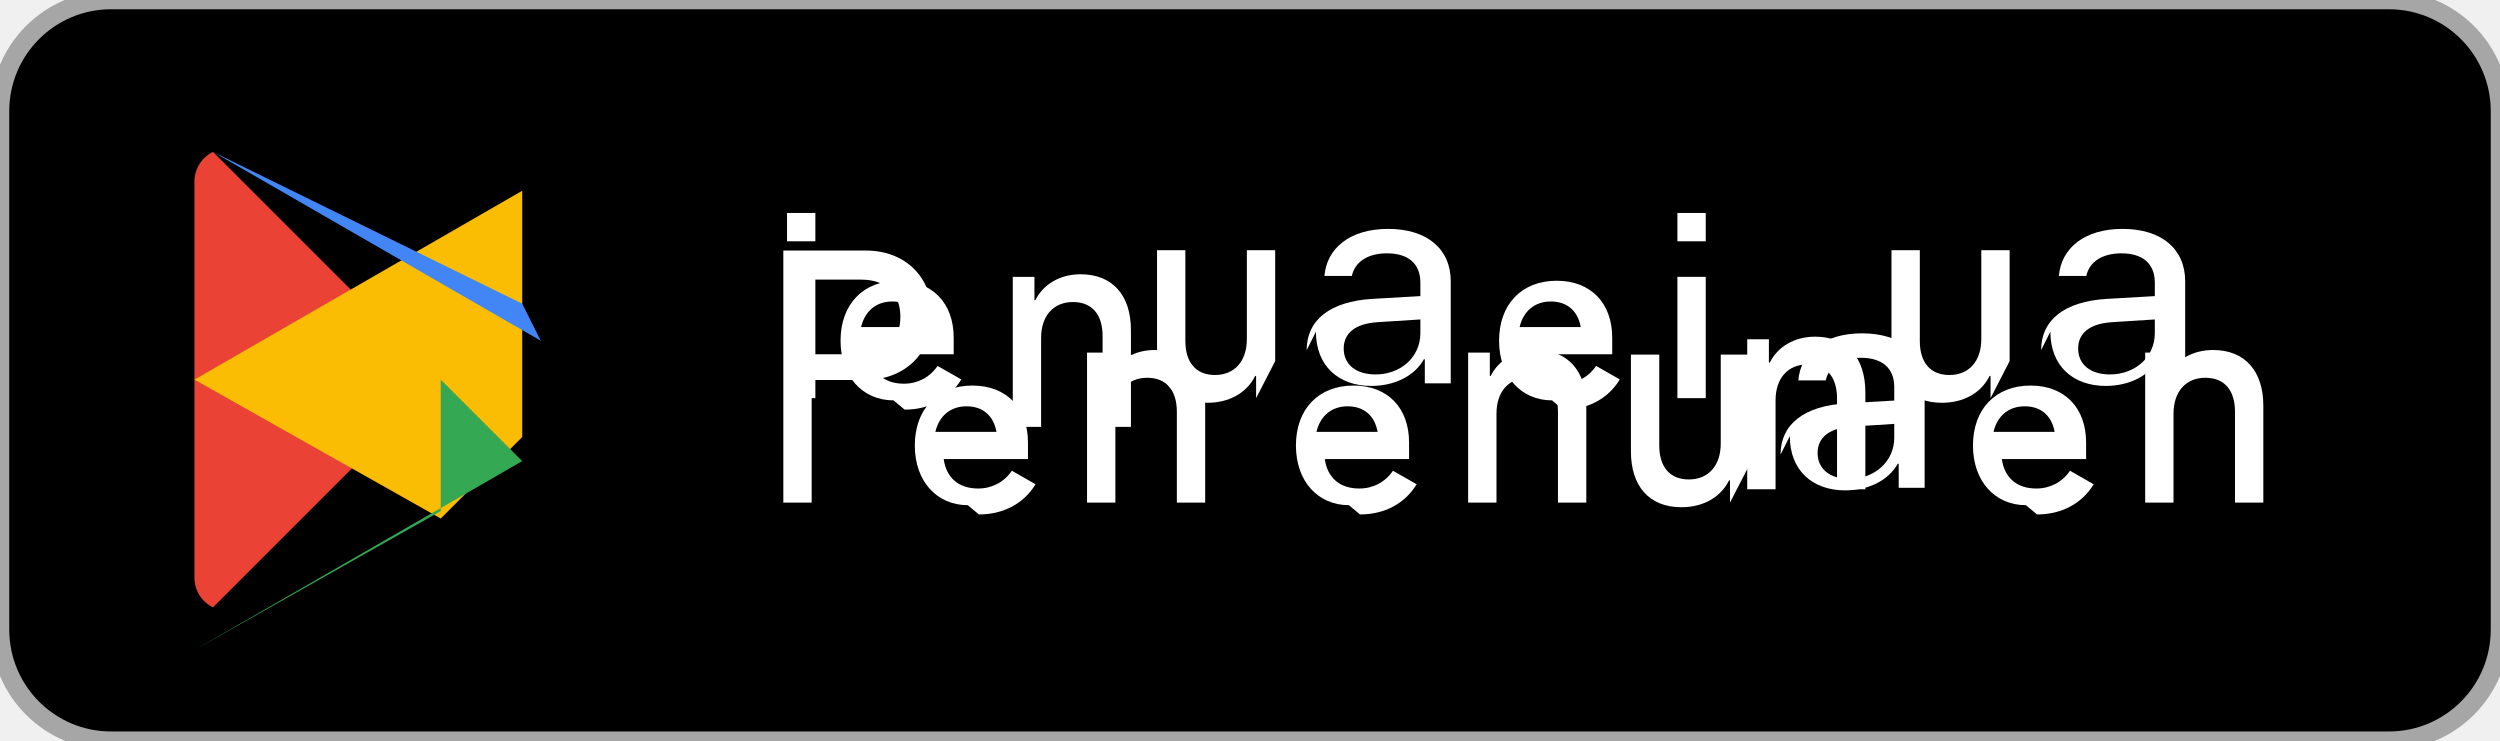
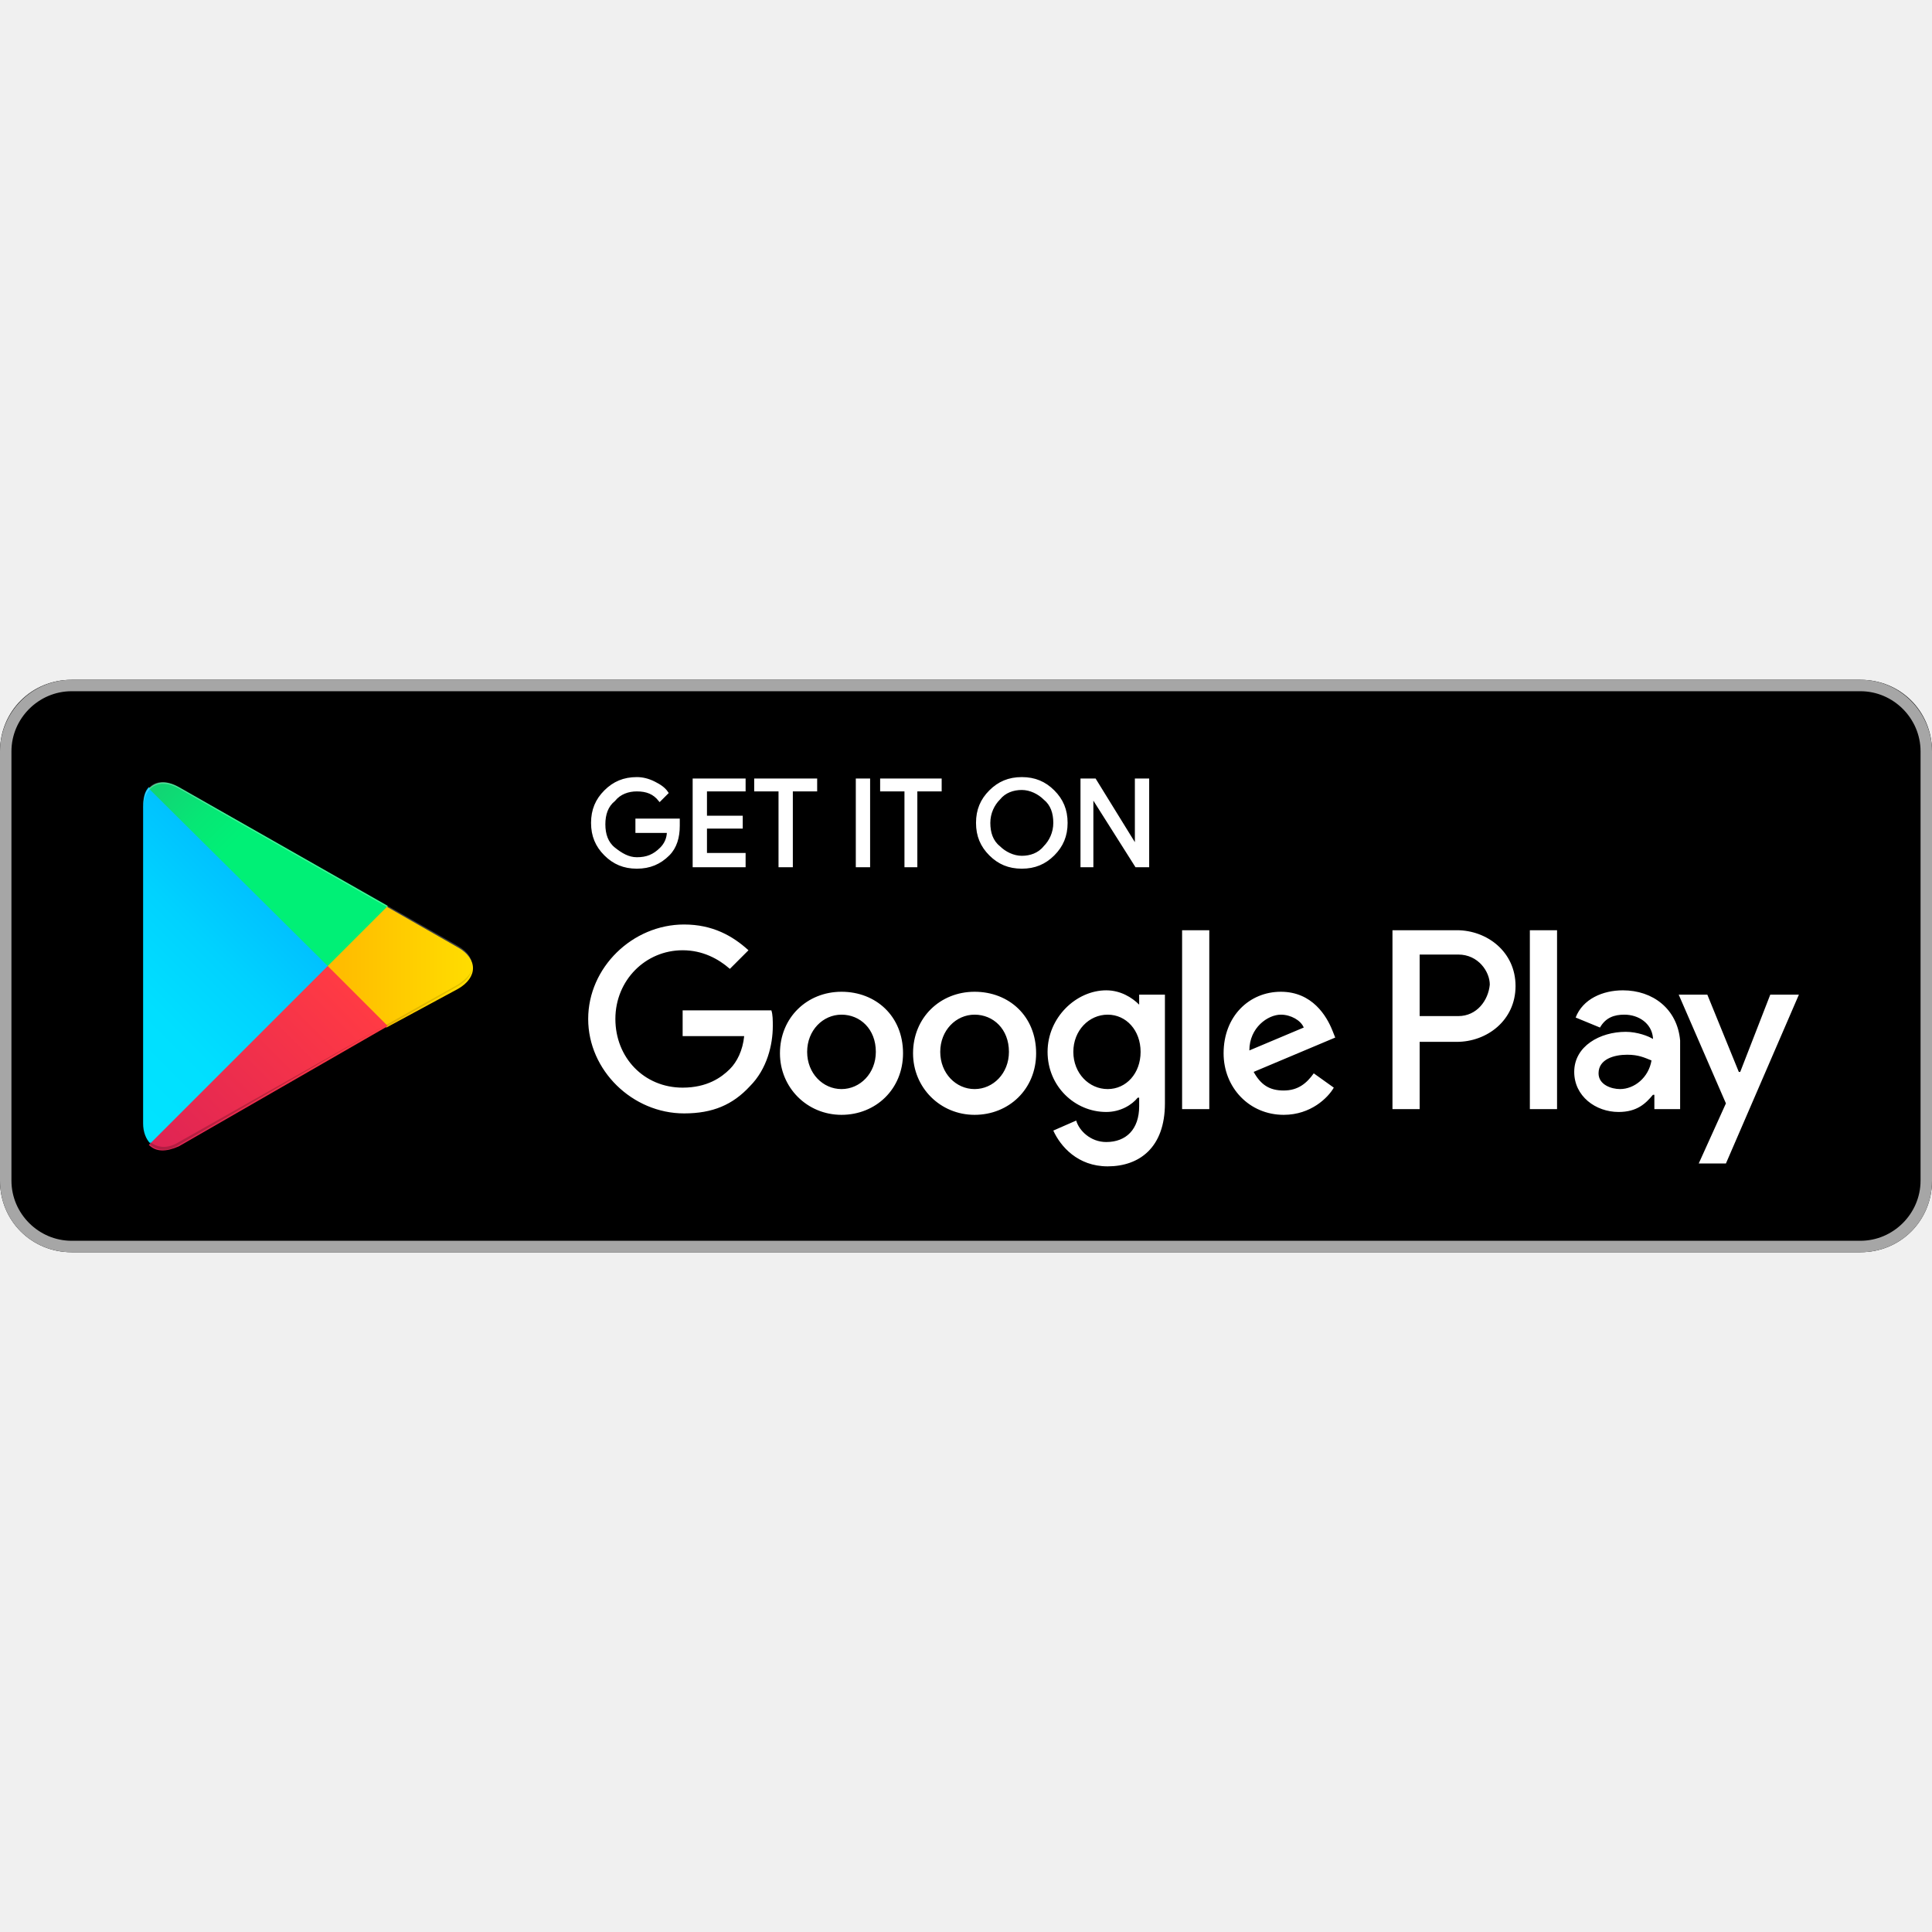
- <svg xmlns="http://www.w3.org/2000/svg" width="135" height="40" viewBox="0 0 135 40" role="img" aria-label="Get it on Google Play">
-   <rect width="135" height="40" rx="6" fill="#000" stroke="#A6A6A6" stroke-width="1" />
-   <path fill="#EA4335" d="M11.5 8.2 23.8 20.5 11.5 32.8c-.6-.3-1-.9-1-1.6V9.8c0-.7.4-1.3 1-1.6z" />
-   <path fill="#FBBC04" d="m28.2 23.6-4.4 4.4-13.3-7.5 17.7-10.2z" />
-   <path fill="#4285F4" d="M28.2 16.4 11.5 8.2l17.7 10.2z" />
-   <path fill="#34A853" d="m23.8 20.5 4.4 4.4-17.7 10.2 13.3-7.5z" />
-   <g fill="#FFF">
-     <path d="M42.5 11.5h1.53v1.53h-1.53V11.5zm0 2.45h1.53V21.5h-1.53V13.95z" />
-     <path d="M48.25 21.62c-1.66 0-2.86-1.28-2.86-3.22 0-1.97 1.22-3.24 3.11-3.24 1.84 0 3 1.2 3 3.08v.89h-4.55c.14 1.02.82 1.59 1.86 1.59.74 0 1.4-.34 1.82-.96l1.28.73c-.64 1.05-1.74 1.63-3.06 1.63zm-.07-5.34c-.86 0-1.48.52-1.68 1.38h3.3c-.16-.88-.74-1.38-1.62-1.38z" />
-     <path d="M54.42 14.95h1.44v1.26h.05c.42-.86 1.34-1.4 2.44-1.4 1.74 0 2.72 1.15 2.72 3.01v5.23h-1.53v-4.9c0-1.18-.58-1.84-1.6-1.84-1.05 0-1.72.74-1.72 1.94v4.8h-1.53v-8.1z" />
-     <path d="M67.83 21.5v-1.2h-.05c-.46.92-1.4 1.45-2.58 1.45-1.74 0-2.72-1.15-2.72-3.01v-5.23h1.53v4.9c0 1.18.58 1.84 1.6 1.84 1.05 0 1.72-.74 1.72-1.94v-4.8h1.53v5.99z" />
-     <path d="M70.56 18.91c0-1.64 1.27-2.63 3.54-2.77l2.6-.15v-.73c0-1.01-.64-1.58-1.8-1.58-1.07 0-1.74.48-1.9 1.22h-1.48c.12-1.48 1.36-2.54 3.44-2.54 2.1 0 3.38 1.08 3.38 2.83v5.51h-1.4v-1.3h-.05c-.5.9-1.58 1.44-2.84 1.44-1.76 0-2.99-1.07-2.99-2.93zm6.14-.92v-.74l-2.34.15c-1.16.08-1.8.58-1.8 1.42 0 .86.66 1.4 1.72 1.4 1.34 0 2.42-.92 2.42-2.23z" />
-     <path d="M83.81 21.62c-1.66 0-2.86-1.28-2.86-3.22 0-1.97 1.22-3.24 3.11-3.24 1.84 0 3 1.2 3 3.08v.89h-4.55c.14 1.02.82 1.59 1.86 1.59.74 0 1.4-.34 1.82-.96l1.28.73c-.64 1.05-1.74 1.63-3.06 1.63zm-.07-5.34c-.86 0-1.48.52-1.68 1.38h3.3c-.16-.88-.74-1.38-1.62-1.38z" />
-     <path d="M90.58 14.95h1.53v6.55h-1.53v-6.55zm0-3.45h1.53v1.53h-1.53v-1.53z" />
-     <path d="M94.08 18.32h1.44v1.26h.05c.42-.86 1.34-1.4 2.44-1.4 1.74 0 2.72 1.15 2.72 3.01v5.23h-1.53v-4.9c0-1.18-.58-1.84-1.6-1.84-1.05 0-1.72.74-1.72 1.94v4.8h-1.53v-8.1z" />
-     <path d="M107.49 21.5v-1.2h-.05c-.46.92-1.4 1.45-2.58 1.45-1.74 0-2.72-1.15-2.72-3.01v-5.23h1.53v4.9c0 1.18.58 1.84 1.6 1.84 1.05 0 1.72-.74 1.72-1.94v-4.8h1.53v5.99z" />
-     <path d="M110.22 18.91c0-1.64 1.27-2.63 3.54-2.77l2.6-.15v-.73c0-1.01-.64-1.58-1.8-1.58-1.07 0-1.74.48-1.9 1.22h-1.48c.12-1.48 1.36-2.54 3.44-2.54 2.1 0 3.38 1.08 3.38 2.83v5.51h-1.4v-1.3h-.05c-.5.9-1.58 1.44-2.84 1.44-1.76 0-2.99-1.07-2.99-2.93zm6.14-.92v-.74l-2.34.15c-1.16.08-1.8.58-1.8 1.42 0 .86.66 1.4 1.72 1.4 1.34 0 2.42-.92 2.42-2.23z" />
-     <path d="M42.3 27.14V13.53h4.46c2.14 0 3.57 1.45 3.57 3.49 0 2.05-1.46 3.5-3.64 3.5h-2.86v6.62h-1.53zm1.53-8.01h2.65c1.36 0 2.14-.74 2.14-2.02 0-1.27-.78-2.01-2.12-2.01h-2.67v4.03z" />
-     <path d="M52.26 27.28c-1.66 0-2.86-1.28-2.86-3.22 0-1.97 1.22-3.24 3.11-3.24 1.84 0 3 1.2 3 3.08v.89h-4.55c.14 1.02.82 1.59 1.86 1.59.74 0 1.4-.34 1.82-.96l1.28.73c-.64 1.05-1.74 1.63-3.06 1.63zm-.07-5.34c-.86 0-1.48.52-1.68 1.38h3.3c-.16-.88-.74-1.38-1.62-1.38z" />
-     <path d="M58.43 19.04h1.44v1.26h.05c.42-.86 1.34-1.4 2.44-1.4 1.74 0 2.72 1.15 2.72 3.01v5.23h-1.53v-4.9c0-1.18-.58-1.84-1.6-1.84-1.05 0-1.72.74-1.72 1.94v4.8h-1.53V19.04z" />
-     <path d="M72.84 27.28c-1.66 0-2.86-1.28-2.86-3.22 0-1.97 1.22-3.24 3.11-3.24 1.84 0 3 1.2 3 3.08v.89h-4.55c.14 1.02.82 1.59 1.86 1.59.74 0 1.4-.34 1.82-.96l1.28.73c-.64 1.05-1.74 1.63-3.06 1.63zm-.07-5.34c-.86 0-1.48.52-1.68 1.38h3.3c-.16-.88-.74-1.38-1.62-1.38z" />
-     <path d="M79.01 19.04h1.44v1.26h.05c.42-.86 1.34-1.4 2.44-1.4 1.74 0 2.72 1.15 2.72 3.01v5.23h-1.53v-4.9c0-1.18-.58-1.84-1.6-1.84-1.05 0-1.72.74-1.72 1.94v4.8h-1.53V19.04z" />
-     <path d="M93.42 27.14v-1.2h-.05c-.46.92-1.4 1.45-2.58 1.45-1.74 0-2.72-1.15-2.72-3.01v-5.23h1.53v4.9c0 1.18.58 1.84 1.6 1.84 1.05 0 1.72-.74 1.72-1.94v-4.8h1.53v5.99z" />
-     <path d="M96.15 24.55c0-1.64 1.27-2.63 3.54-2.77l2.6-.15v-.73c0-1.01-.64-1.58-1.8-1.58-1.07 0-1.74.48-1.9 1.22h-1.48c.12-1.48 1.36-2.54 3.44-2.54 2.1 0 3.38 1.08 3.38 2.83v5.51h-1.4v-1.3h-.05c-.5.9-1.58 1.44-2.84 1.44-1.76 0-2.99-1.07-2.99-2.93zm6.14-.92v-.74l-2.34.15c-1.16.08-1.8.58-1.8 1.42 0 .86.66 1.4 1.72 1.4 1.34 0 2.42-.92 2.42-2.23z" />
-     <path d="M109.4 27.28c-1.66 0-2.86-1.28-2.86-3.22 0-1.97 1.22-3.24 3.11-3.24 1.84 0 3 1.2 3 3.08v.89h-4.55c.14 1.02.82 1.59 1.86 1.59.74 0 1.4-.34 1.82-.96l1.28.73c-.64 1.05-1.74 1.63-3.06 1.63zm-.07-5.34c-.86 0-1.48.52-1.68 1.38h3.3c-.16-.88-.74-1.38-1.62-1.38z" />
-     <path d="M115.57 19.04h1.44v1.26h.05c.42-.86 1.34-1.4 2.44-1.4 1.74 0 2.72 1.15 2.72 3.01v5.23h-1.53v-4.9c0-1.18-.58-1.84-1.6-1.84-1.05 0-1.72.74-1.72 1.94v4.8h-1.53V19.04z" />
+ <svg xmlns="http://www.w3.org/2000/svg" width="800px" height="800px" viewBox="0 -47.5 135 135" id="Layer_1">
+   <style>.st0{fill:#a6a6a6}.st1{stroke:#ffffff;stroke-width:.2;stroke-miterlimit:10}.st1,.st2{fill:#fff}.st3{fill:url(#SVGID_1_)}.st4{fill:url(#SVGID_2_)}.st5{fill:url(#SVGID_3_)}.st6{fill:url(#SVGID_4_)}.st7,.st8,.st9{opacity:.2;enable-background:new}.st8,.st9{opacity:.12}.st9{opacity:.25;fill:#fff}</style>
+   <path d="M130 40H5c-2.8 0-5-2.2-5-5V5c0-2.8 2.2-5 5-5h125c2.8 0 5 2.2 5 5v30c0 2.8-2.2 5-5 5z" />
+   <path class="st0" d="M130 .8c2.3 0 4.2 1.9 4.2 4.2v30c0 2.3-1.9 4.2-4.2 4.2H5C2.7 39.2.8 37.3.8 35V5C.8 2.7 2.7.8 5 .8h125m0-.8H5C2.2 0 0 2.3 0 5v30c0 2.8 2.2 5 5 5h125c2.8 0 5-2.2 5-5V5c0-2.7-2.2-5-5-5z" />
+   <path class="st1" d="M47.4 10.2c0 .8-.2 1.5-.7 2-.6.6-1.3.9-2.2.9-.9 0-1.6-.3-2.2-.9-.6-.6-.9-1.3-.9-2.2 0-.9.3-1.6.9-2.2.6-.6 1.3-.9 2.2-.9.4 0 .8.1 1.2.3.4.2.7.4.9.7l-.5.5c-.4-.5-.9-.7-1.6-.7-.6 0-1.2.2-1.6.7-.5.4-.7 1-.7 1.7s.2 1.3.7 1.7c.5.4 1 .7 1.6.7.7 0 1.2-.2 1.7-.7.3-.3.5-.7.5-1.2h-2.2v-.8h2.9v.4zM52 7.7h-2.7v1.9h2.5v.7h-2.5v1.9H52v.8h-3.5V7H52v.7zM55.3 13h-.8V7.7h-1.7V7H57v.7h-1.7V13zM59.9 13V7h.8v6h-.8zM64.1 13h-.8V7.7h-1.7V7h4.1v.7H64V13zM73.6 12.2c-.6.6-1.3.9-2.2.9-.9 0-1.6-.3-2.2-.9-.6-.6-.9-1.3-.9-2.2s.3-1.6.9-2.2c.6-.6 1.3-.9 2.2-.9.9 0 1.6.3 2.2.9.6.6.9 1.3.9 2.2 0 .9-.3 1.6-.9 2.2zm-3.8-.5c.4.4 1 .7 1.6.7.6 0 1.2-.2 1.6-.7.4-.4.7-1 .7-1.7s-.2-1.3-.7-1.7c-.4-.4-1-.7-1.6-.7-.6 0-1.2.2-1.6.7-.4.4-.7 1-.7 1.7s.2 1.3.7 1.7zM75.6 13V7h.9l2.9 4.7V7h.8v6h-.8l-3.1-4.9V13h-.7z" />
+   <path class="st2" d="M68.1 21.8c-2.4 0-4.3 1.8-4.3 4.3 0 2.4 1.9 4.3 4.3 4.3s4.3-1.8 4.3-4.3c0-2.6-1.9-4.3-4.3-4.3zm0 6.8c-1.3 0-2.4-1.1-2.4-2.6s1.1-2.6 2.4-2.6c1.3 0 2.4 1 2.4 2.6 0 1.5-1.1 2.6-2.4 2.6zm-9.3-6.8c-2.4 0-4.3 1.8-4.3 4.3 0 2.4 1.9 4.3 4.3 4.3s4.3-1.8 4.3-4.3c0-2.6-1.9-4.3-4.3-4.3zm0 6.8c-1.3 0-2.4-1.1-2.4-2.6s1.1-2.6 2.4-2.6c1.3 0 2.4 1 2.4 2.6 0 1.5-1.1 2.6-2.4 2.6zm-11.1-5.5v1.8H52c-.1 1-.5 1.8-1 2.3-.6.6-1.6 1.3-3.3 1.3-2.7 0-4.7-2.1-4.7-4.8s2.1-4.8 4.7-4.8c1.4 0 2.5.6 3.3 1.3l1.3-1.3c-1.1-1-2.5-1.8-4.5-1.8-3.6 0-6.7 3-6.7 6.6 0 3.6 3.1 6.6 6.7 6.6 2 0 3.4-.6 4.6-1.9 1.2-1.2 1.6-2.9 1.6-4.2 0-.4 0-.8-.1-1.1h-6.2zm45.4 1.4c-.4-1-1.4-2.7-3.6-2.7s-4 1.7-4 4.3c0 2.4 1.8 4.3 4.2 4.3 1.9 0 3.1-1.2 3.5-1.9l-1.4-1c-.5.7-1.1 1.2-2.1 1.2s-1.6-.4-2.1-1.3l5.7-2.4-.2-.5zm-5.8 1.4c0-1.6 1.3-2.5 2.2-2.5.7 0 1.4.4 1.6.9l-3.8 1.6zM82.6 30h1.9V17.5h-1.9V30zm-3-7.3c-.5-.5-1.3-1-2.3-1-2.1 0-4.1 1.9-4.1 4.3s1.9 4.2 4.1 4.2c1 0 1.8-.5 2.2-1h.1v.6c0 1.6-.9 2.5-2.3 2.5-1.1 0-1.9-.8-2.1-1.5l-1.6.7c.5 1.1 1.7 2.5 3.8 2.5 2.2 0 4-1.3 4-4.4V22h-1.8v.7zm-2.2 5.9c-1.3 0-2.4-1.1-2.4-2.6s1.1-2.6 2.4-2.6c1.3 0 2.3 1.1 2.3 2.6s-1 2.6-2.3 2.6zm24.4-11.1h-4.5V30h1.9v-4.7h2.6c2.1 0 4.1-1.5 4.1-3.9s-2-3.9-4.1-3.9zm.1 6h-2.7v-4.3h2.7c1.4 0 2.2 1.2 2.2 2.1-.1 1.1-.9 2.2-2.2 2.2zm11.5-1.8c-1.4 0-2.8.6-3.3 1.9l1.7.7c.4-.7 1-.9 1.7-.9 1 0 1.9.6 2 1.6v.1c-.3-.2-1.1-.5-1.9-.5-1.8 0-3.6 1-3.6 2.8 0 1.7 1.5 2.8 3.1 2.8 1.3 0 1.9-.6 2.4-1.2h.1v1h1.8v-4.8c-.2-2.2-1.9-3.5-4-3.5zm-.2 6.9c-.6 0-1.5-.3-1.5-1.1 0-1 1.1-1.3 2-1.3.8 0 1.2.2 1.7.4-.2 1.2-1.2 2-2.2 2zm10.5-6.6l-2.1 5.4h-.1l-2.2-5.4h-2l3.3 7.6-1.9 4.2h1.9l5.1-11.8h-2zm-16.8 8h1.9V17.5h-1.9V30z" />
+   <g>
+     <linearGradient id="SVGID_1_" gradientUnits="userSpaceOnUse" x1="21.8" y1="33.29" x2="5.017" y2="16.508" gradientTransform="matrix(1 0 0 -1 0 42)">
+       <stop offset="0" stop-color="#00a0ff" />
+       <stop offset=".007" stop-color="#00a1ff" />
+       <stop offset=".26" stop-color="#00beff" />
+       <stop offset=".512" stop-color="#00d2ff" />
+       <stop offset=".76" stop-color="#00dfff" />
+       <stop offset="1" stop-color="#00e3ff" />
+     </linearGradient>
+     <path class="st3" d="M10.4 7.5c-.3.3-.4.8-.4 1.4V31c0 .6.2 1.1.5 1.4l.1.1L23 20.1v-.2L10.4 7.5z" />
+     <linearGradient id="SVGID_2_" gradientUnits="userSpaceOnUse" x1="33.834" y1="21.999" x2="9.637" y2="21.999" gradientTransform="matrix(1 0 0 -1 0 42)">
+       <stop offset="0" stop-color="#ffe000" />
+       <stop offset=".409" stop-color="#ffbd00" />
+       <stop offset=".775" stop-color="orange" />
+       <stop offset="1" stop-color="#ff9c00" />
+     </linearGradient>
+     <path class="st4" d="M27 24.3l-4.1-4.1V19.9l4.1-4.1.1.1 4.9 2.8c1.4.8 1.4 2.1 0 2.9l-5 2.7z" />
+     <linearGradient id="SVGID_3_" gradientUnits="userSpaceOnUse" x1="24.827" y1="19.704" x2="2.069" y2="-3.054" gradientTransform="matrix(1 0 0 -1 0 42)">
+       <stop offset="0" stop-color="#ff3a44" />
+       <stop offset="1" stop-color="#c31162" />
+     </linearGradient>
+     <path class="st5" d="M27.1 24.2L22.9 20 10.4 32.5c.5.5 1.2.5 2.1.1l14.6-8.4" />
+     <linearGradient id="SVGID_4_" gradientUnits="userSpaceOnUse" x1="7.297" y1="41.824" x2="17.46" y2="31.661" gradientTransform="matrix(1 0 0 -1 0 42)">
+       <stop offset="0" stop-color="#32a071" />
+       <stop offset=".069" stop-color="#2da771" />
+       <stop offset=".476" stop-color="#15cf74" />
+       <stop offset=".801" stop-color="#06e775" />
+       <stop offset="1" stop-color="#00f076" />
+     </linearGradient>
+     <path class="st6" d="M27.1 15.8L12.5 7.5c-.9-.5-1.6-.4-2.1.1L22.9 20l4.2-4.2z" />
+     <path class="st7" d="M27 24.1l-14.5 8.2c-.8.5-1.5.4-2 0l-.1.1.1.1c.5.4 1.2.5 2 0L27 24.1z" />
+     <path class="st8" d="M10.4 32.3c-.3-.3-.4-.8-.4-1.4v.1c0 .6.2 1.1.5 1.4v-.1h-.1zM32 21.3l-5 2.8.1.1 4.9-2.8c.7-.4 1-.9 1-1.4 0 .5-.4.9-1 1.3z" />
+     <path class="st9" d="M12.5 7.6L32 18.7c.6.4 1 .8 1 1.3 0-.5-.3-1-1-1.4L12.5 7.5c-1.4-.8-2.5-.2-2.5 1.4V9c0-1.5 1.1-2.2 2.5-1.4z" />
  </g>
</svg>
